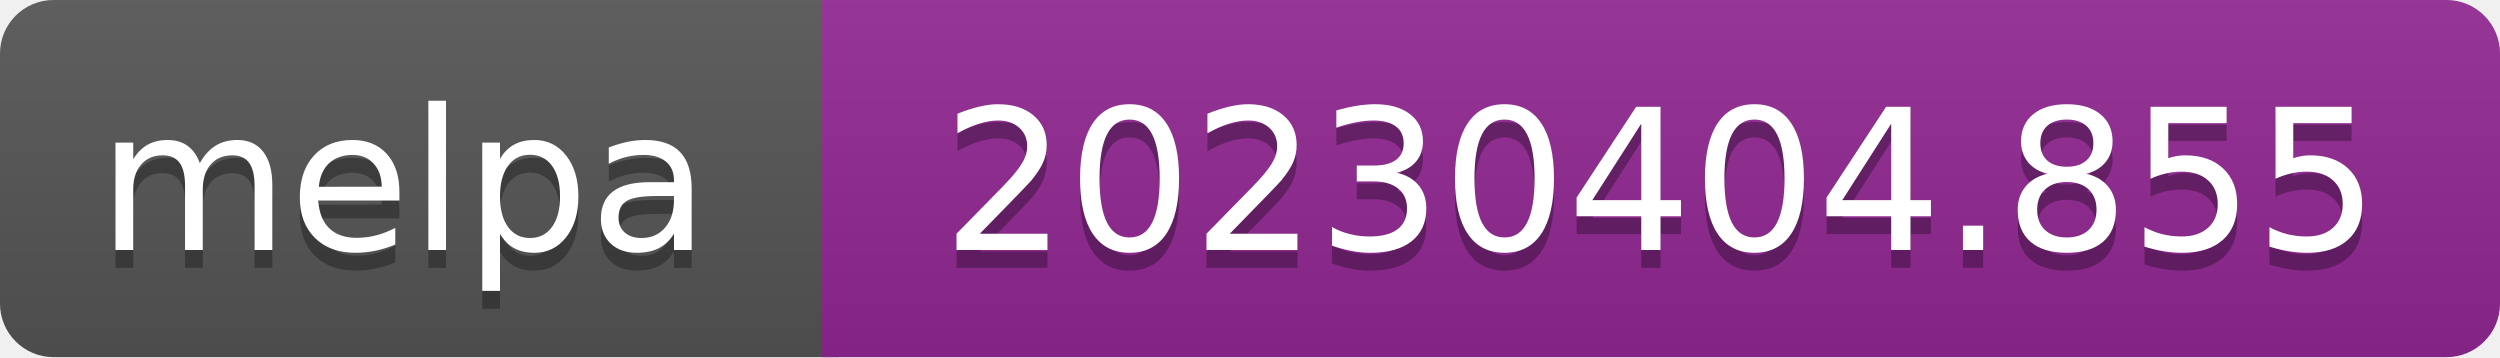
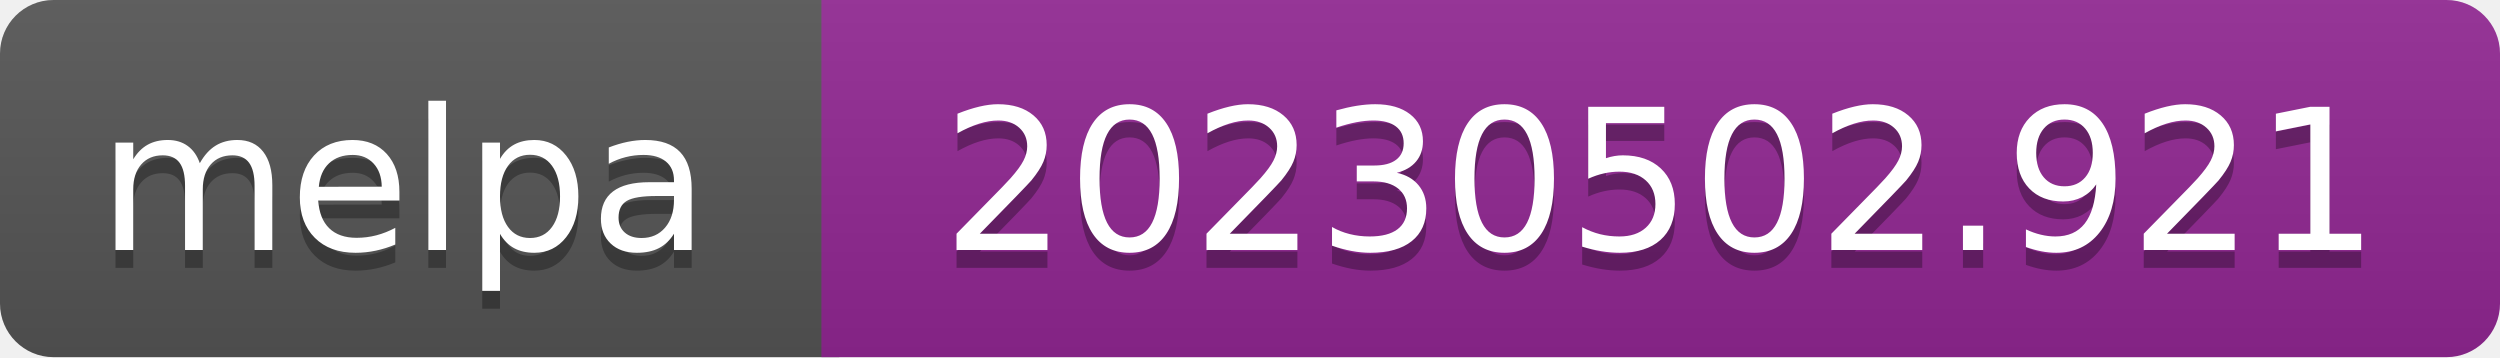
- <svg xmlns="http://www.w3.org/2000/svg" width="140" height="20" role="img" aria-label="melpa: 20230404.855">
+ <svg xmlns="http://www.w3.org/2000/svg" width="140" height="20" role="img" aria-label="melpa: 20230502.921">
  <linearGradient id="s" x2="0" y2="100%">
    <stop offset="0" stop-color="#bbb" stop-opacity=".1" />
    <stop offset="1" stop-opacity=".1" />
  </linearGradient>
  <clipPath id="r">
    <rect width="140" height="20" rx="3" fill="#fff" />
  </clipPath>
  <g clip-path="url(#r)">
    <rect width="47" height="20" fill="#555" />
    <rect x="46" width="140" height="20" fill="#922793" />
    <rect width="140" height="20" fill="url(#s)" />
  </g>
  <g fill="#fff" text-anchor="middle" font-family="Verdana,Geneva,DejaVu Sans,sans-serif" font-size="110" text-rendering="geometricPrecision">
    <text aria-hidden="true" x="226" y="150" fill="#010101" fill-opacity=".3" transform="scale(.1)" textLength="343">melpa</text>
    <text x="226" y="140" transform="scale(.1)" fill="#fff" textLength="343">melpa</text>
-     <text aria-hidden="true" x="930" y="150" fill="#010101" fill-opacity=".3" transform="scale(.1)" textLength="805">20230404.855</text>
-     <text x="930" y="140" transform="scale(.1)" fill="#fff" textLength="805">20230404.855</text>
+     <text aria-hidden="true" x="930" y="150" fill="#010101" fill-opacity=".3" transform="scale(.1)" textLength="805">20230502.921</text>
+     <text x="930" y="140" transform="scale(.1)" fill="#fff" textLength="805">20230502.921</text>
  </g>
</svg>
